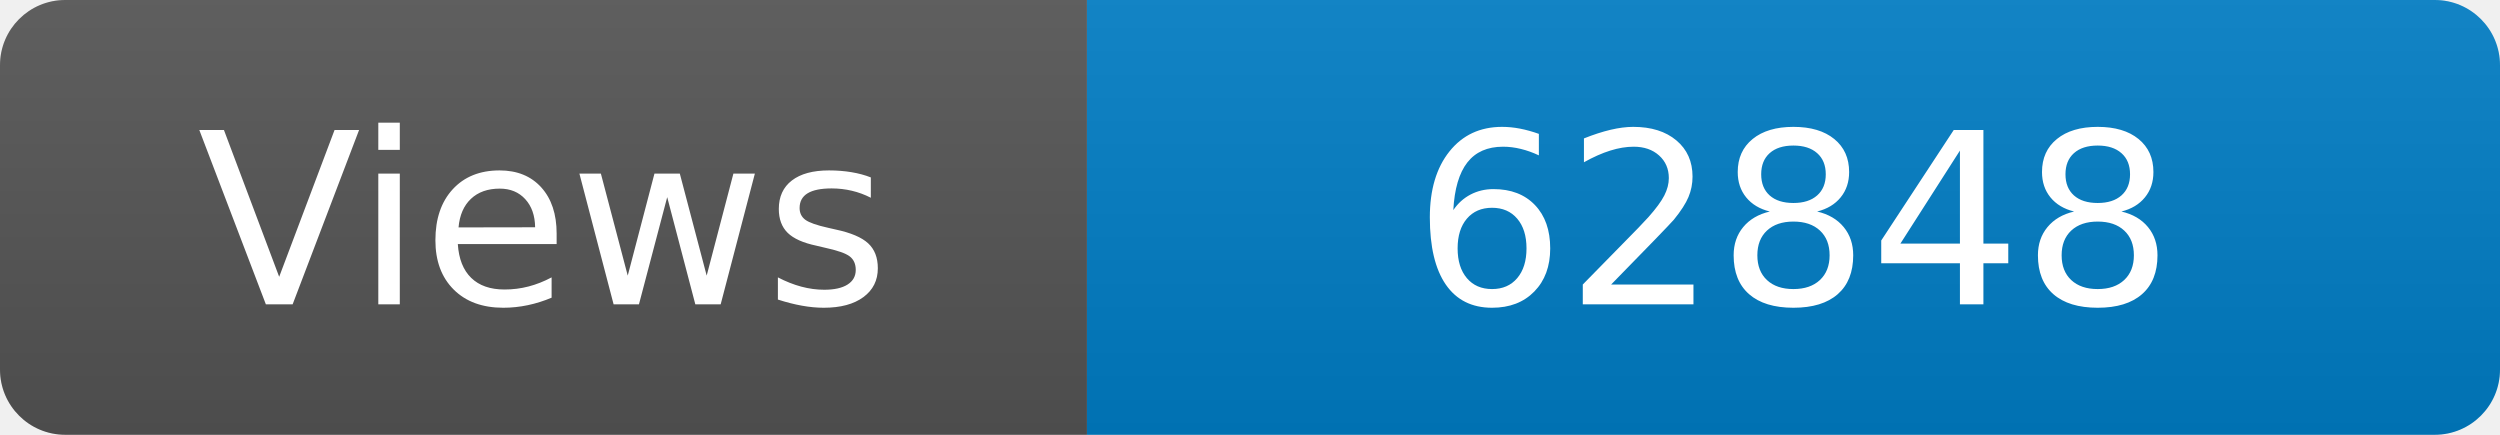
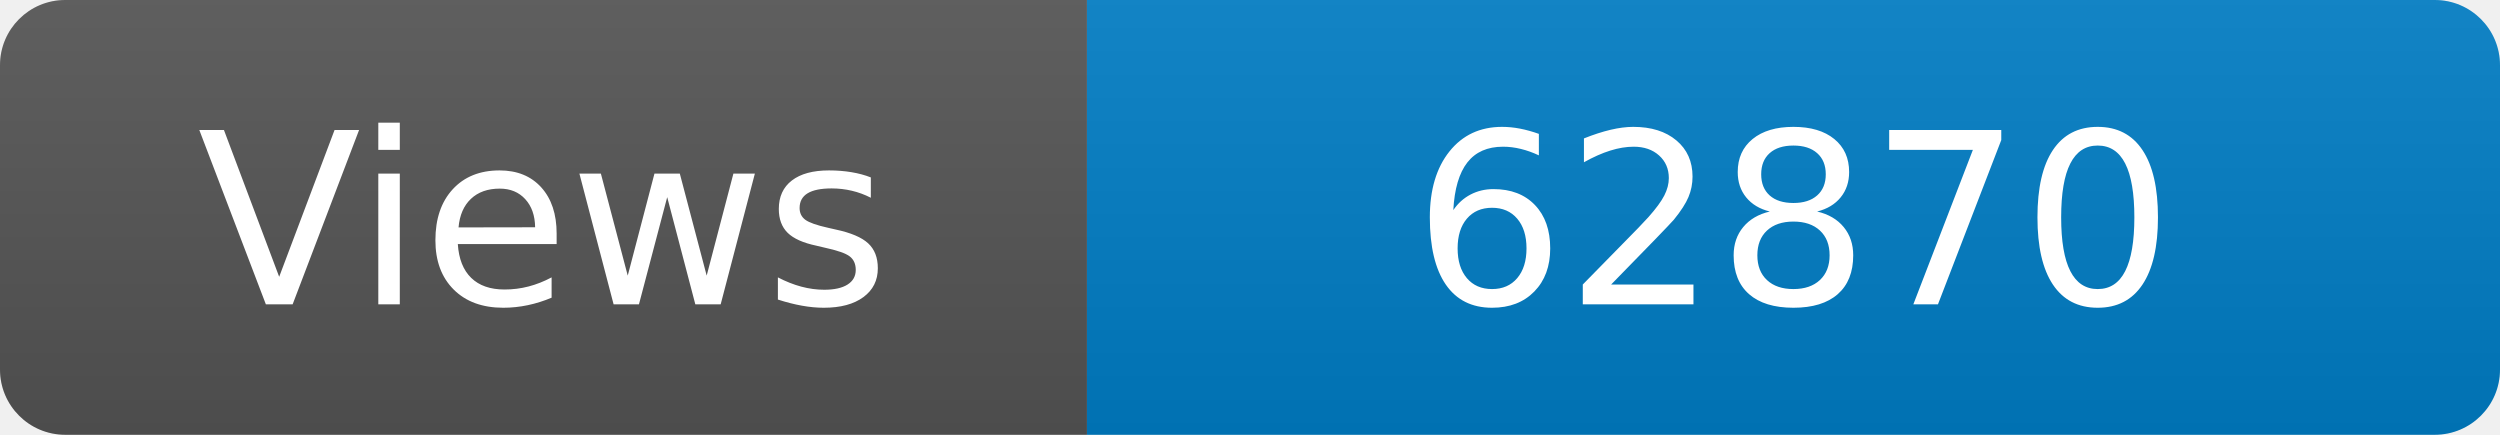
<svg xmlns="http://www.w3.org/2000/svg" width="115" height="20" role="img" aria-label="Maintained?: yes">
  <linearGradient id="s" x2="0" y2="100%">
    <stop offset="0" stop-color="#bbb" stop-opacity=".1" />
    <stop offset="1" stop-opacity=".1" />
  </linearGradient>
  <clipPath id="r">
    <rect width="115" height="20" rx="3" fill="#fff" />
  </clipPath>
  <g clip-path="url(#r)">
    <rect width="50" height="20" fill="#555" />
    <rect x="50" width="160" height="20" fill="#007ec6" />
    <rect width="115" height="20" fill="url(#s)" />
  </g>
  <g fill="#fff" text-anchor="middle" font-family="Verdana,Geneva,DejaVu Sans,sans-serif" font-size="110">
    <text x="250" y="140" transform="scale(.1)" fill="#fff">Views</text>
-     <text x="825" y="140" transform="scale(.1)" fill="#fff">62848</text>
+     <text x="825" y="140" transform="scale(.1)" fill="#fff">62870</text>
  </g>
</svg>
